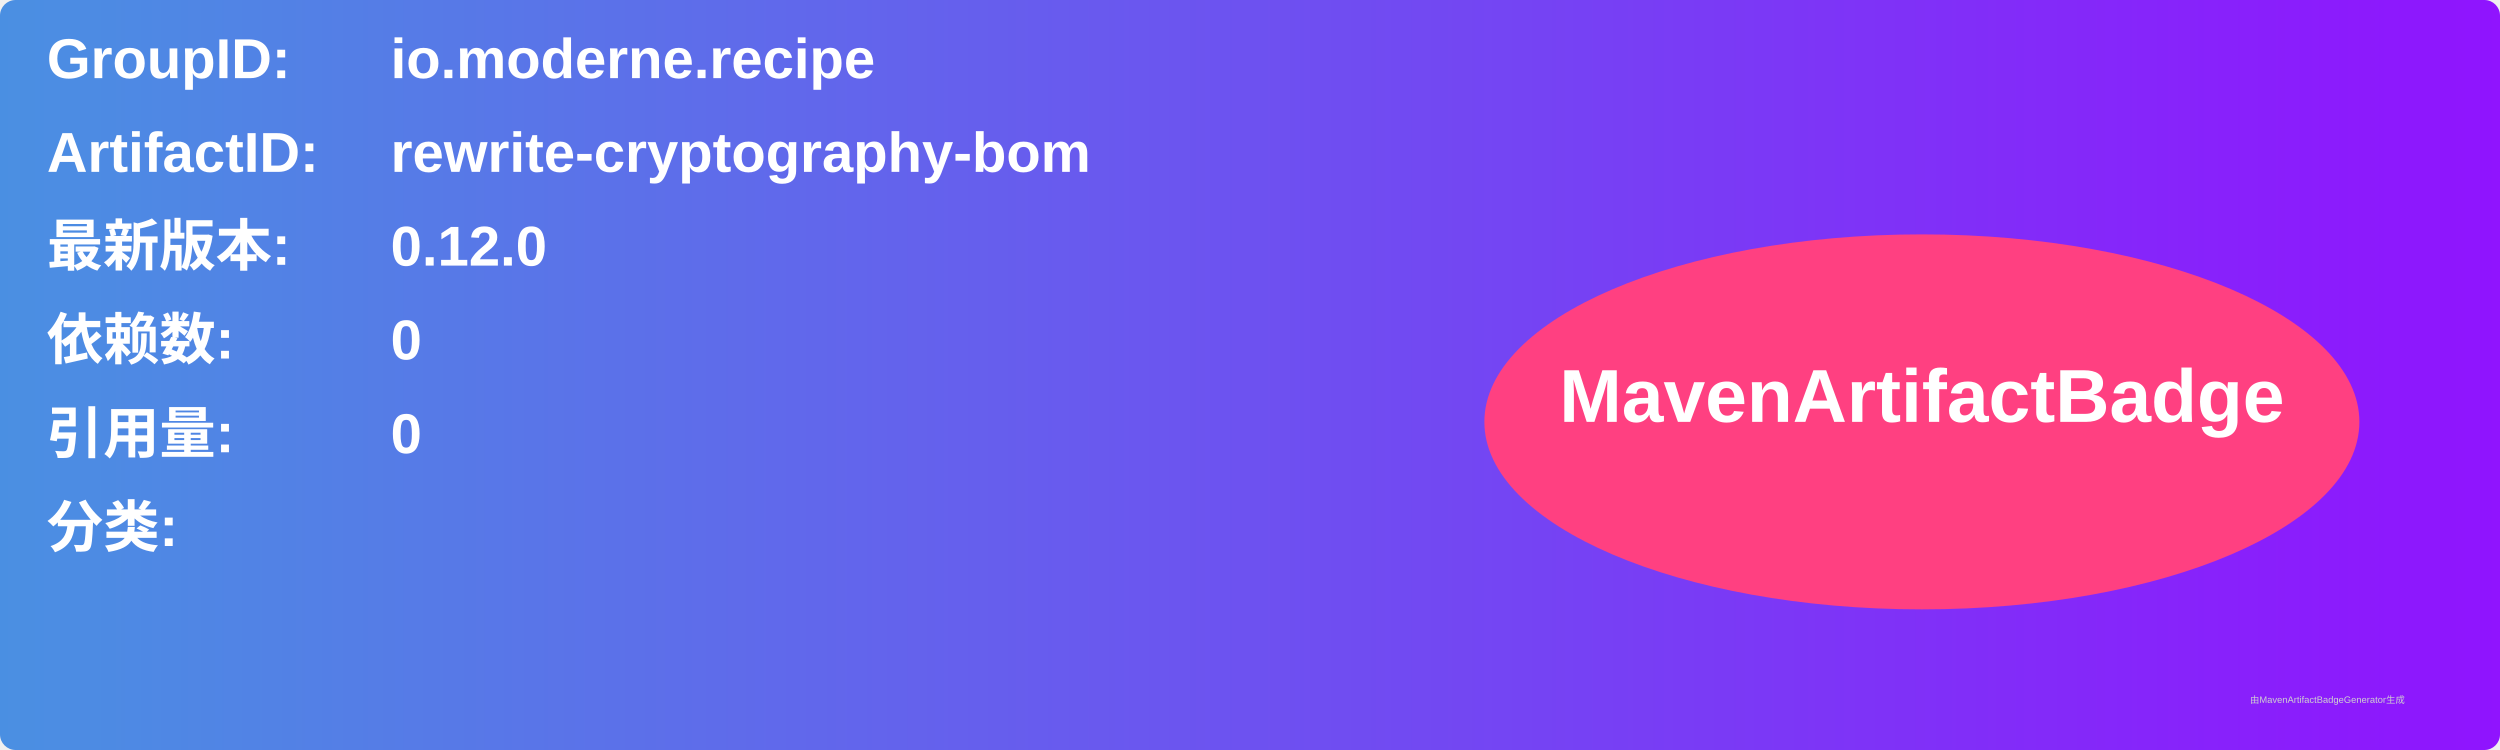
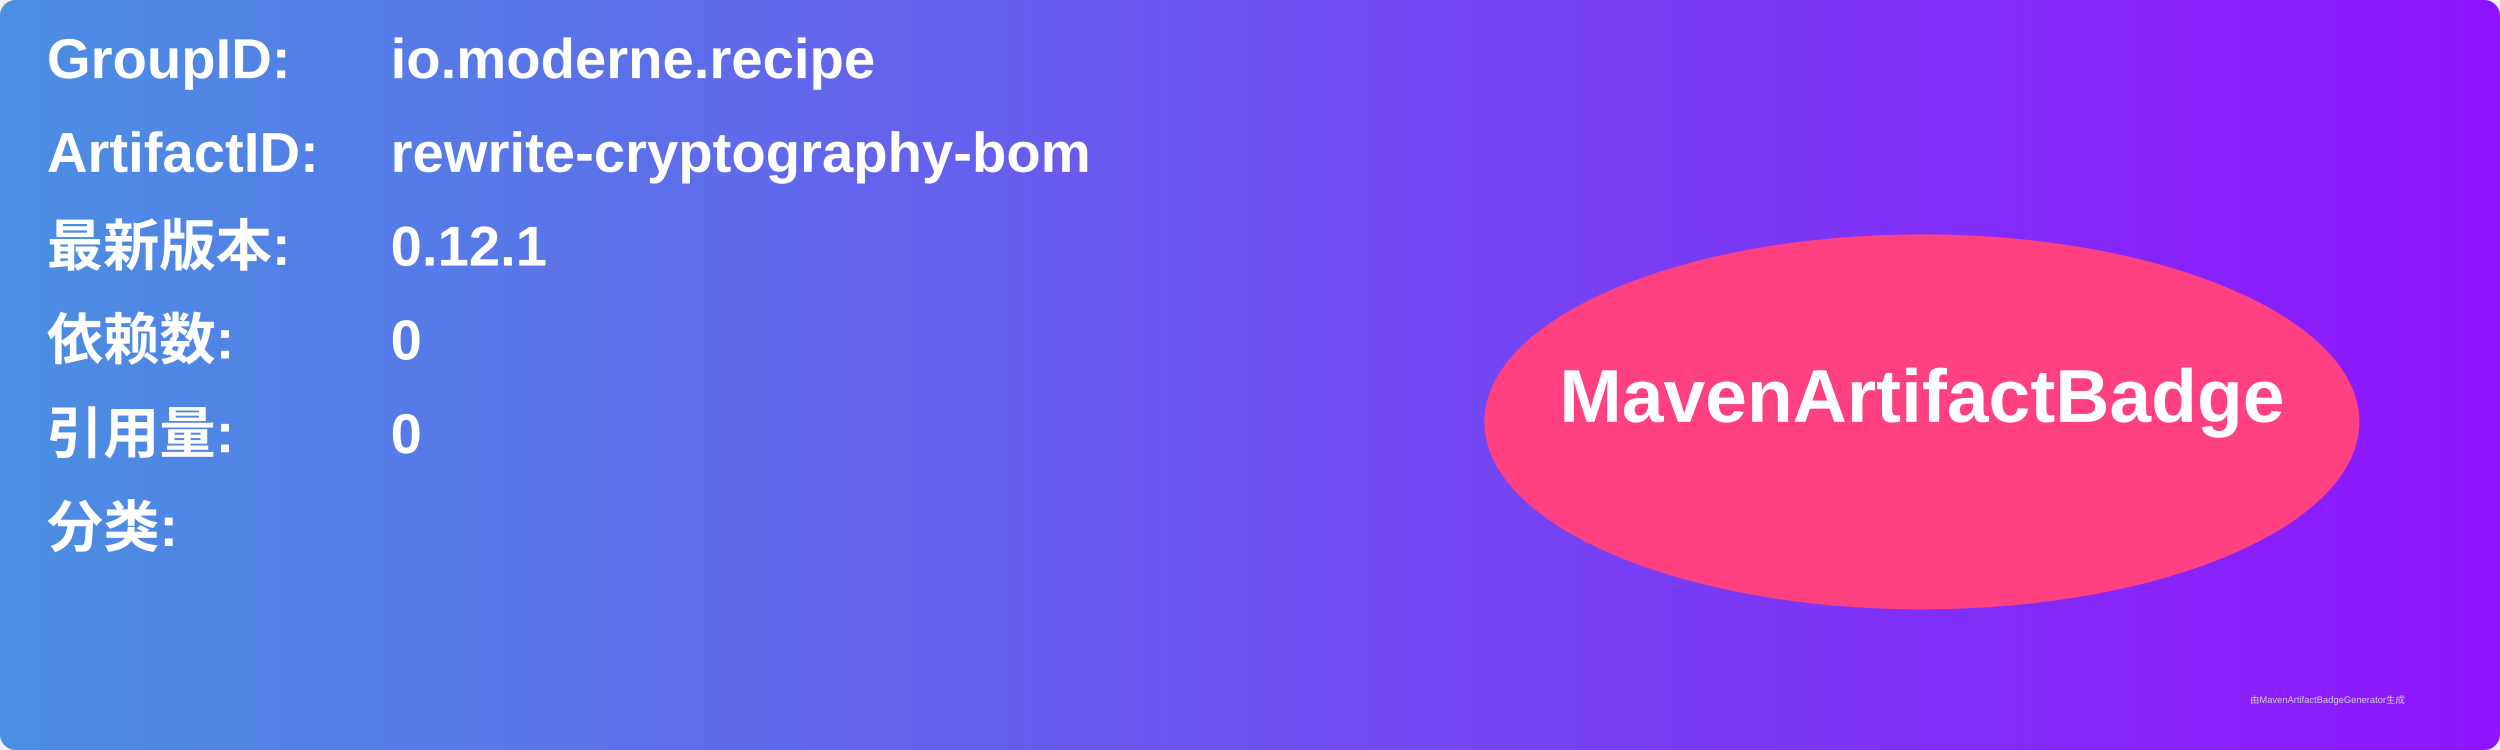
<svg xmlns="http://www.w3.org/2000/svg" width="800" height="240" viewBox="0 0 800 240">
  <linearGradient id="grad" x1="0%" y1="0%" x2="100%" y2="0%">
    <stop offset="0%" stop-color="#4a90e2" />
    <stop offset="100%" stop-color="#9013fe" />
  </linearGradient>
  <rect width="100%" height="100%" rx="5" ry="5" fill="url(#grad)" />
  <g transform="translate(15, 15)">
    <text x="0" y="10" font-family="Arial" font-size="18" fill="white" font-weight="bold" width="260">GroupID:</text>
    <text x="110" y="10" font-family="Arial" font-size="18" fill="white" font-weight="bold" width="460">io.moderne.recipe</text>
    <text x="0" y="40" font-family="Arial" font-size="18" fill="white" font-weight="bold" width="260">ArtifactID:</text>
    <text x="110" y="40" font-family="Arial" font-size="18" fill="white" font-weight="bold" width="460">rewrite-cryptography-bom</text>
    <text x="0" y="70" font-family="Arial" font-size="18" fill="white" font-weight="bold">最新版本:</text>
    <text x="110" y="70" font-family="Arial" font-size="18" fill="white" font-weight="bold">
-       <tspan font-weight="bold">0.12.0</tspan>
+       <tspan font-weight="bold">0.12.1</tspan>
    </text>
    <text x="0" y="100" font-family="Arial" font-size="18" fill="white" font-weight="bold">依赖数: </text>
    <text x="110" y="100" font-family="Arial" font-size="18" fill="white">
      <tspan font-weight="bold">0</tspan>
    </text>
    <text x="0" y="130" font-family="Arial" font-size="18" fill="white" font-weight="bold">引用量: </text>
    <text x="110" y="130" font-family="Arial" font-size="18" fill="white">
      <tspan font-weight="bold">0</tspan>
    </text>
    <text x="0" y="160" font-family="Arial" font-size="18" fill="white" font-weight="bold">分类:</text>
    <text x="10" y="190" font-family="Arial" font-size="10" fill="white">
      <tspan font-weight="bold" />
    </text>
    <ellipse cx="600" cy="120" rx="140" ry="60" fill="#ff4081" />
    <text x="600" y="120" text-anchor="middle" font-family="Arial" font-size="24" fill="white" font-weight="bold">MavenArtifactBadge</text>
  </g>
  <text x="720" y="225" font-family="Arial" font-size="3" fill="#d0d0d0">由MavenArtifactBadgeGenerator生成</text>
</svg>
